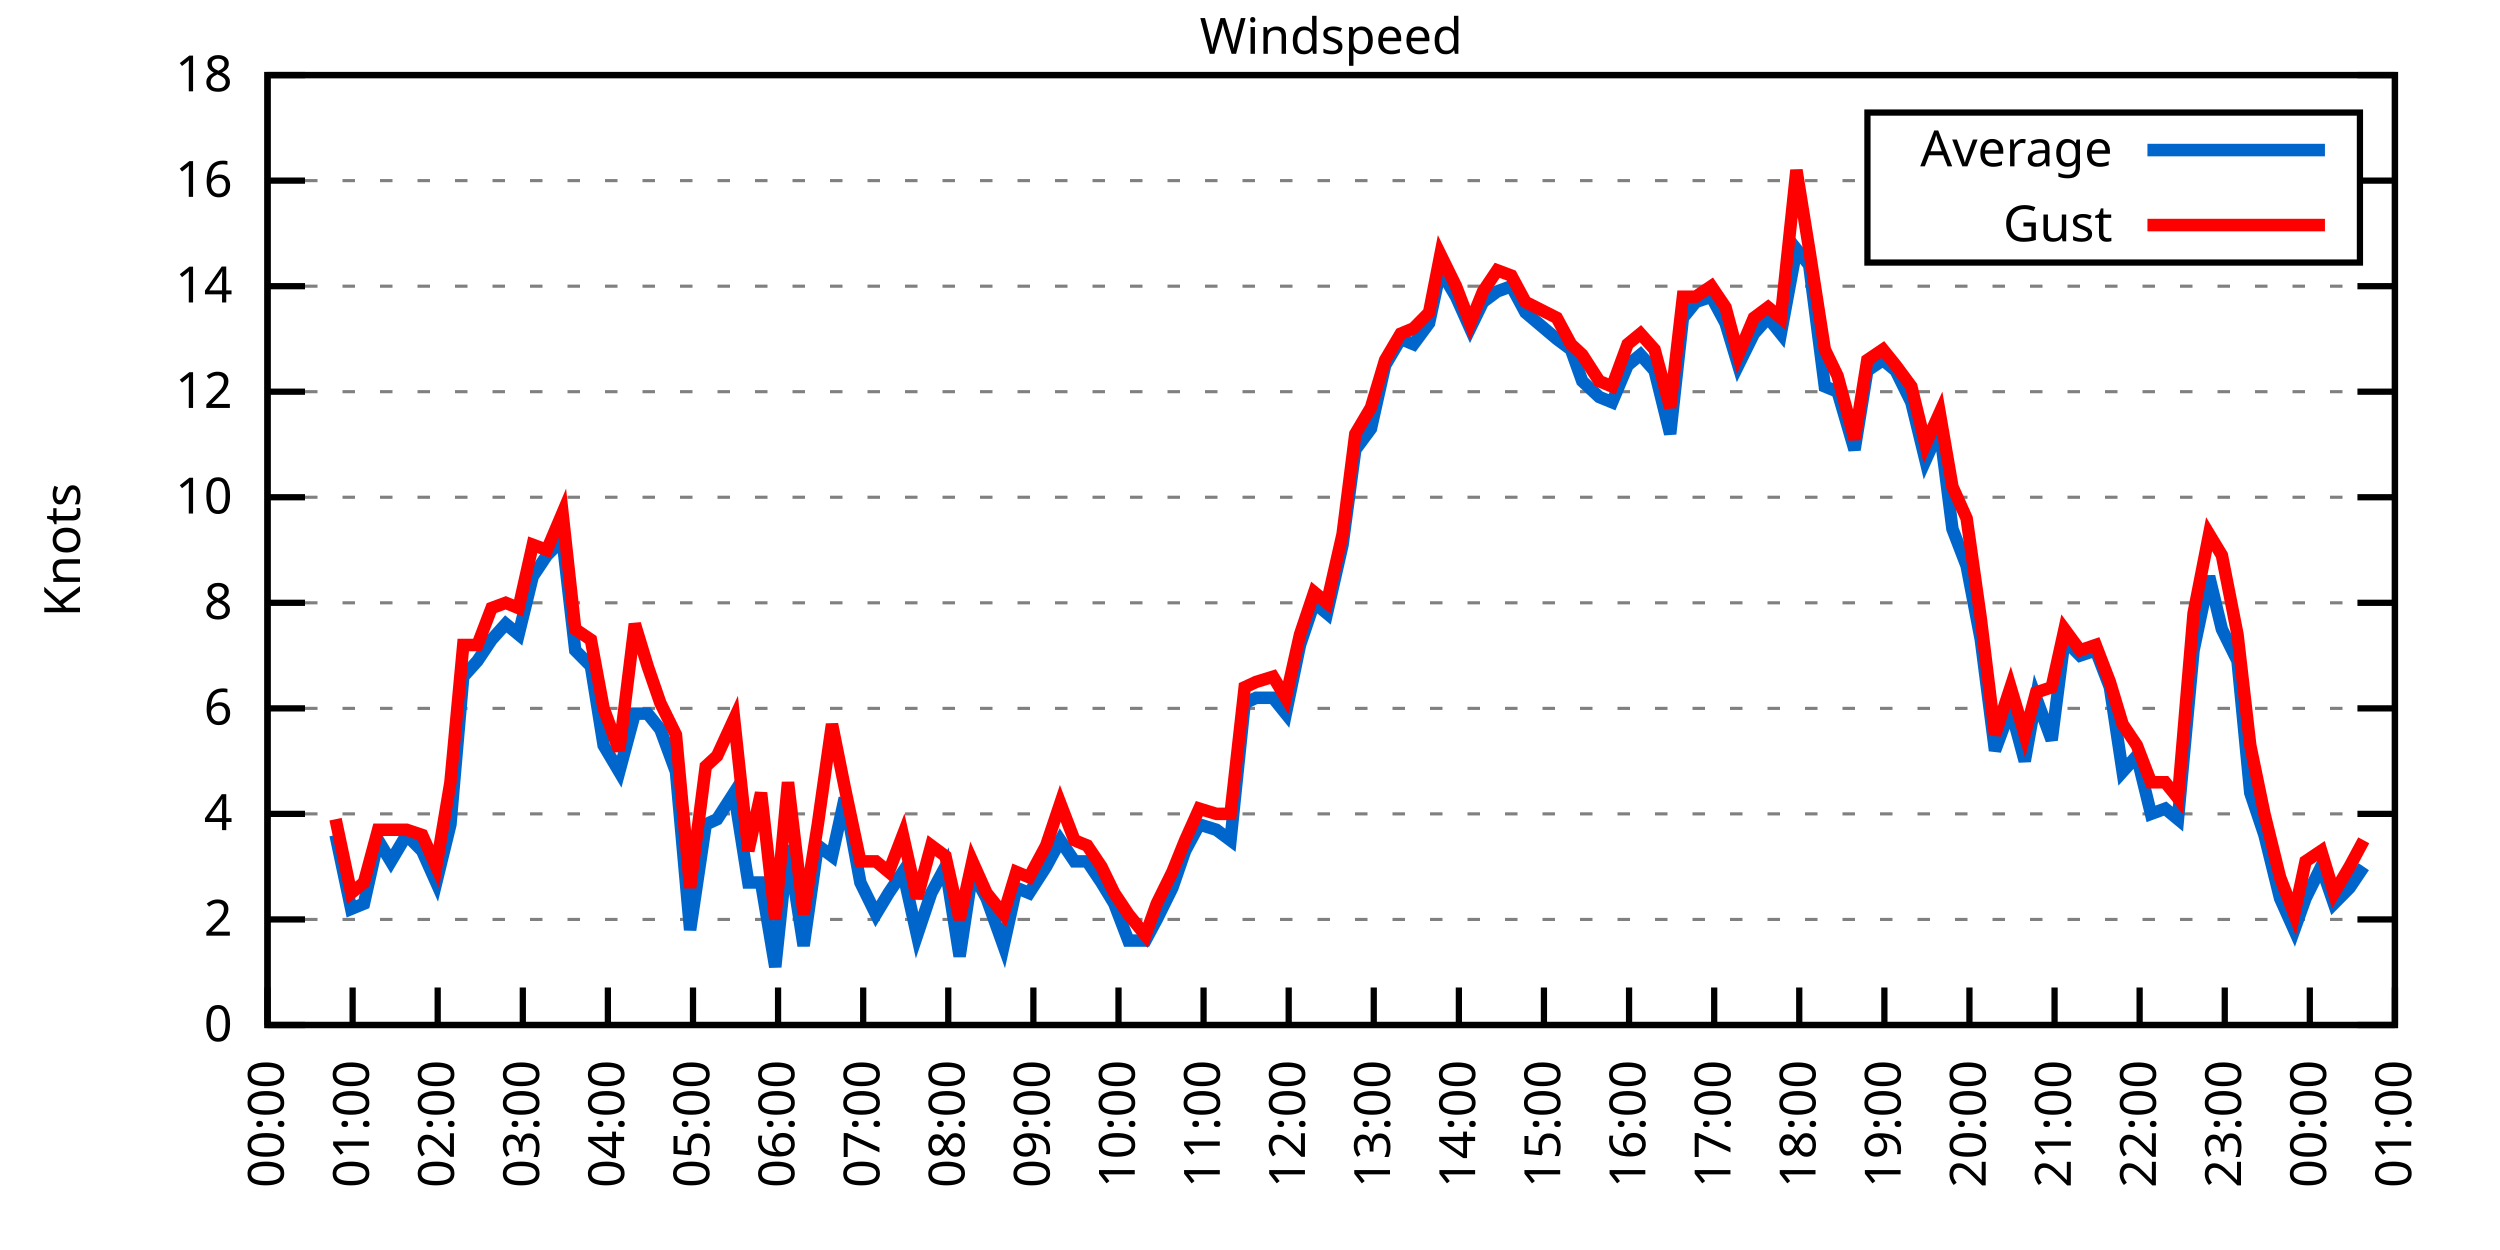
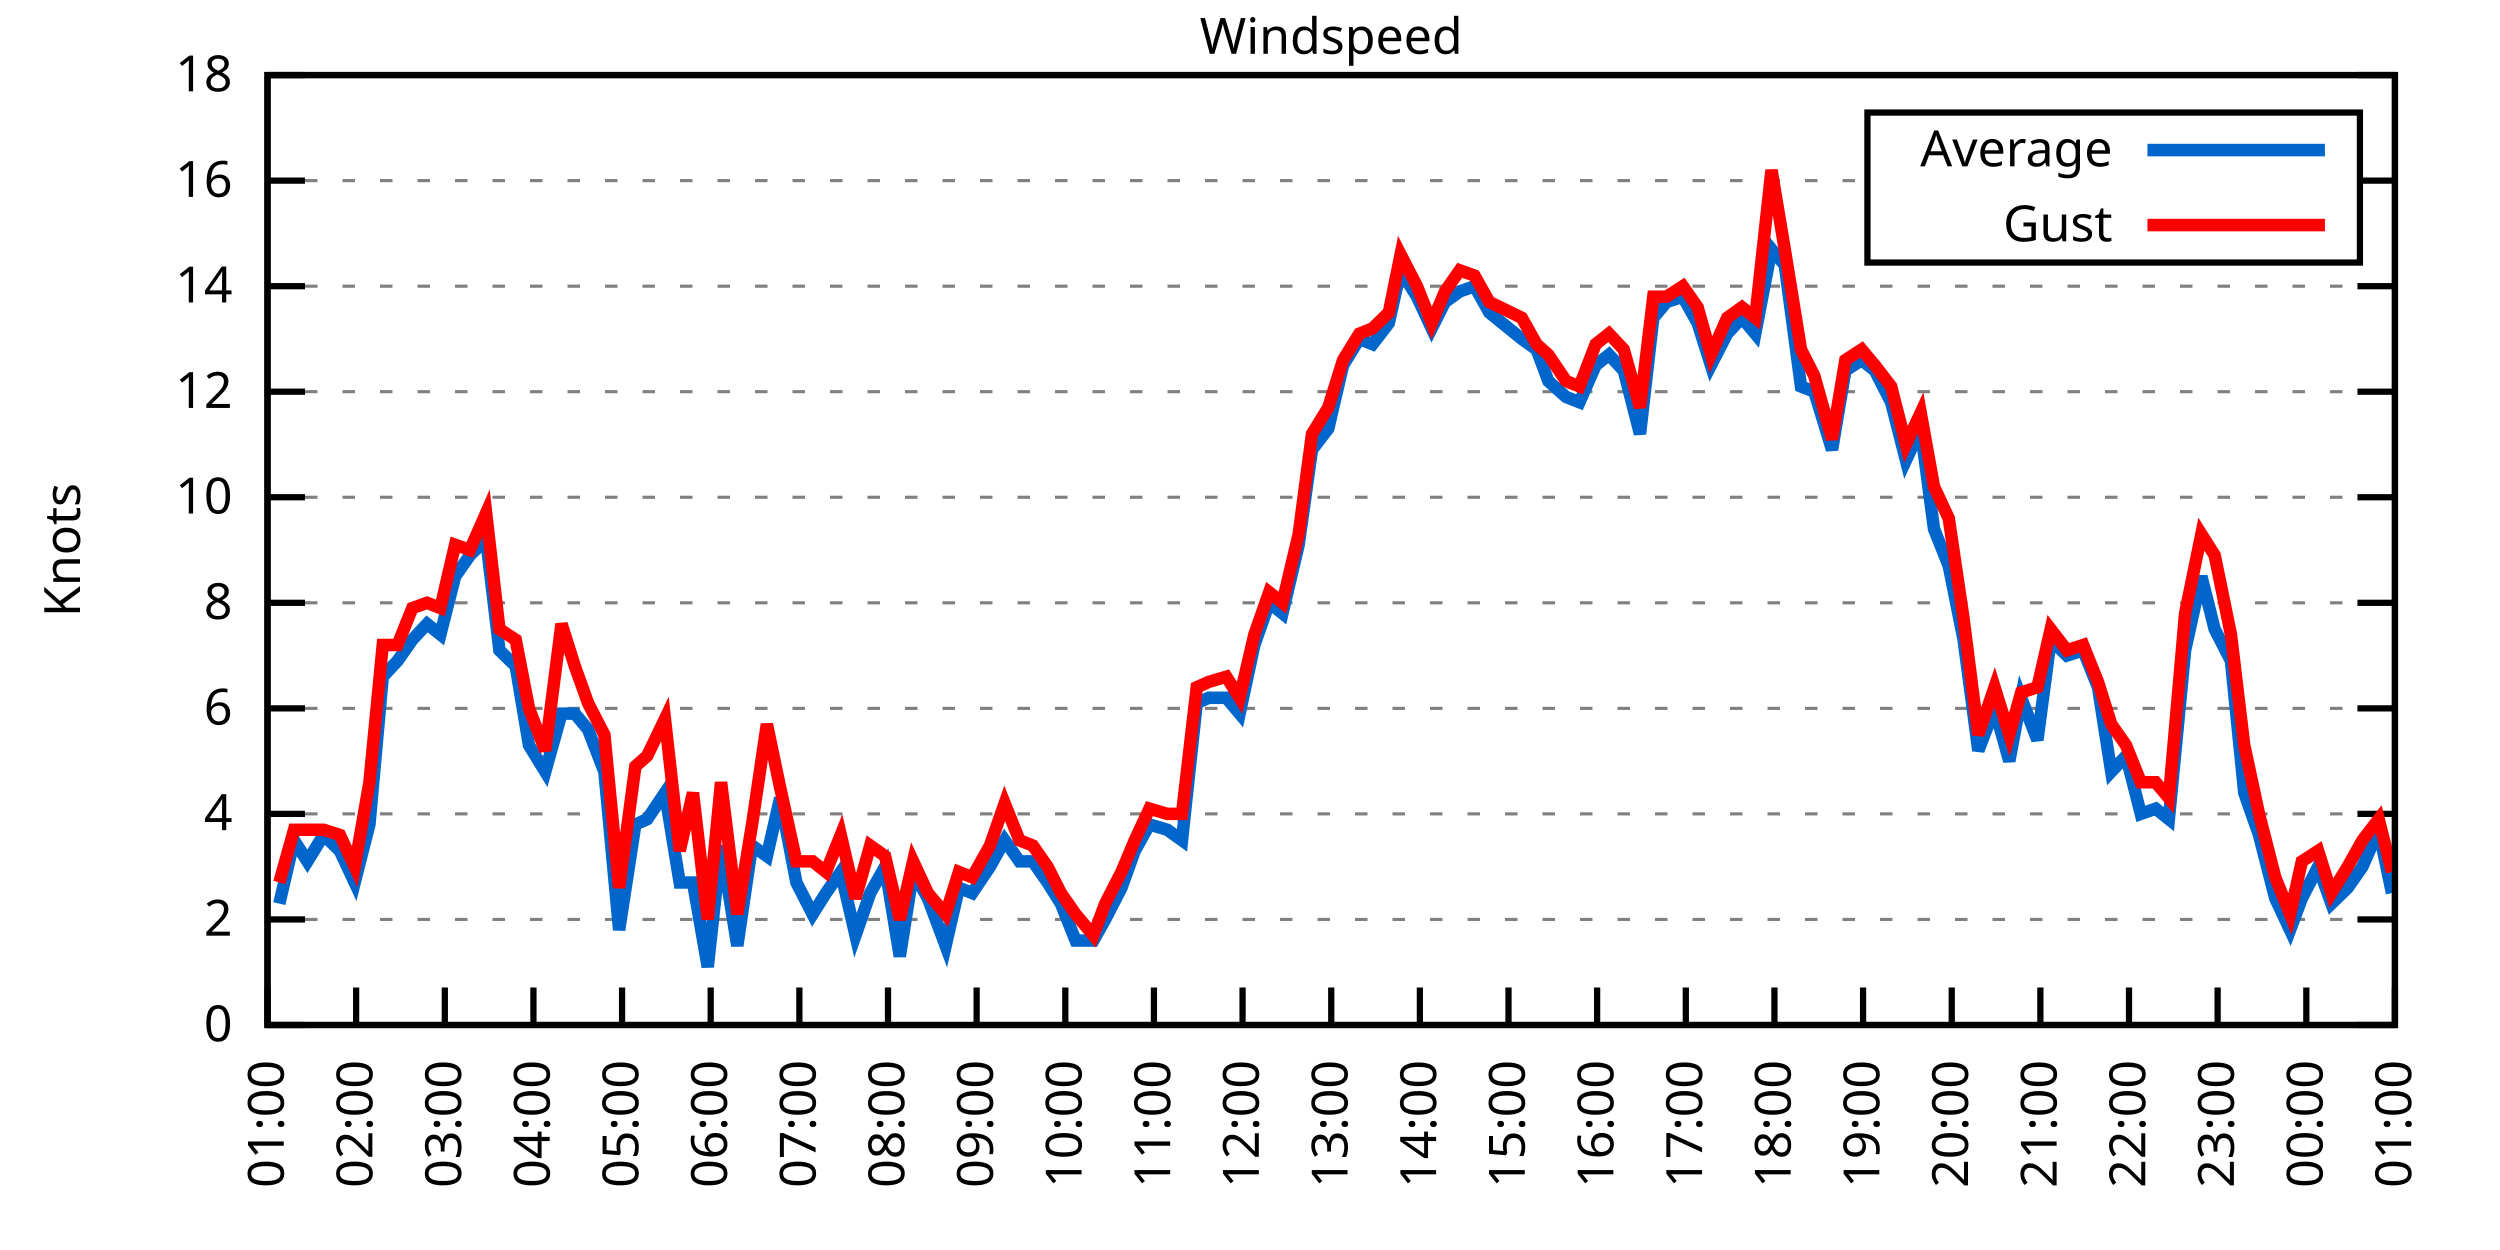
<svg xmlns="http://www.w3.org/2000/svg" xmlns:xlink="http://www.w3.org/1999/xlink" width="400" height="200" viewBox="0 0 400 200">
  <g id="gnuplot_canvas">
    <rect x="0" y="0" width="400" height="200" fill="none" />
    <defs>
      <circle id="gpDot" r="0.5" stroke-width="0.5" stroke="currentColor" />
      <path id="gpPt0" stroke-width="0.333" stroke="currentColor" d="M-1,0 h2 M0,-1 v2" />
      <path id="gpPt1" stroke-width="0.333" stroke="currentColor" d="M-1,-1 L1,1 M1,-1 L-1,1" />
      <path id="gpPt2" stroke-width="0.333" stroke="currentColor" d="M-1,0 L1,0 M0,-1 L0,1 M-1,-1 L1,1 M-1,1 L1,-1" />
      <rect id="gpPt3" stroke-width="0.333" stroke="currentColor" x="-1" y="-1" width="2" height="2" />
      <rect id="gpPt4" stroke-width="0.333" stroke="currentColor" fill="currentColor" x="-1" y="-1" width="2" height="2" />
      <circle id="gpPt5" stroke-width="0.333" stroke="currentColor" cx="0" cy="0" r="1" />
      <use xlink:href="#gpPt5" id="gpPt6" fill="currentColor" stroke="none" />
      <path id="gpPt7" stroke-width="0.333" stroke="currentColor" d="M0,-1.33 L-1.33,0.67 L1.33,0.67 z" />
      <use xlink:href="#gpPt7" id="gpPt8" fill="currentColor" stroke="none" />
      <use xlink:href="#gpPt7" id="gpPt9" stroke="currentColor" transform="rotate(180)" />
      <use xlink:href="#gpPt9" id="gpPt10" fill="currentColor" stroke="none" />
      <use xlink:href="#gpPt3" id="gpPt11" stroke="currentColor" transform="rotate(45)" />
      <use xlink:href="#gpPt11" id="gpPt12" fill="currentColor" stroke="none" />
      <path id="gpPt13" stroke-width="0.333" stroke="currentColor" d="M0,1.330 L1.265,0.411 L0.782,-1.067 L-0.782,-1.076 L-1.265,0.411 z" />
      <use xlink:href="#gpPt13" id="gpPt14" fill="currentColor" stroke="none" />
      <filter id="textbox" filterUnits="objectBoundingBox" x="0" y="0" height="1" width="1">
        <feFlood flood-color="white" flood-opacity="1" result="bgnd" />
        <feComposite in="SourceGraphic" in2="bgnd" operator="atop" />
      </filter>
      <filter id="greybox" filterUnits="objectBoundingBox" x="0" y="0" height="1" width="1">
        <feFlood flood-color="lightgrey" flood-opacity="1" result="grey" />
        <feComposite in="SourceGraphic" in2="grey" operator="atop" />
      </filter>
    </defs>
    <g fill="none" color="white" stroke="currentColor" stroke-width="1.00" stroke-linecap="butt" stroke-linejoin="miter">
</g>
    <g fill="none" color="black" stroke="currentColor" stroke-width="1.00" stroke-linecap="butt" stroke-linejoin="miter">
      <g stroke="none" shape-rendering="crispEdges">
        <polygon fill="rgb(255, 255, 255)" points="42.80,164.00 383.18,164.00 383.18,12.02 42.80,12.02 " />
      </g>
    </g>
    <g fill="none" color="black" stroke="currentColor" stroke-width="1.00" stroke-linecap="butt" stroke-linejoin="miter">
</g>
    <g fill="none" color="black" stroke="black" stroke-width="0.50" stroke-linecap="butt" stroke-linejoin="miter">
</g>
    <g fill="none" color="gray" stroke="currentColor" stroke-width="0.50" stroke-linecap="butt" stroke-linejoin="miter">
      <path stroke="gray" stroke-dasharray="2,4" class="gridline" d="M42.80,164.00 L383.19,164.00  " />
    </g>
    <g fill="none" color="gray" stroke="gray" stroke-width="1.00" stroke-linecap="butt" stroke-linejoin="miter">
</g>
    <g fill="none" color="black" stroke="currentColor" stroke-width="1.00" stroke-linecap="butt" stroke-linejoin="miter">
      <path stroke="black" d="M42.80,164.00 L48.80,164.00 M383.19,164.00 L377.19,164.00  " />
      <g transform="translate(37.20,166.60)" stroke="none" fill="black" font-family="Sans" font-size="8.00" text-anchor="end">
        <text>
          <tspan font-family="Sans"> 0</tspan>
        </text>
      </g>
    </g>
    <g fill="none" color="black" stroke="currentColor" stroke-width="1.00" stroke-linecap="butt" stroke-linejoin="miter">
</g>
    <g fill="none" color="black" stroke="black" stroke-width="0.50" stroke-linecap="butt" stroke-linejoin="miter">
</g>
    <g fill="none" color="gray" stroke="currentColor" stroke-width="0.50" stroke-linecap="butt" stroke-linejoin="miter">
      <path stroke="gray" stroke-dasharray="2,4" class="gridline" d="M42.80,147.11 L383.19,147.11  " />
    </g>
    <g fill="none" color="gray" stroke="gray" stroke-width="1.00" stroke-linecap="butt" stroke-linejoin="miter">
</g>
    <g fill="none" color="black" stroke="currentColor" stroke-width="1.00" stroke-linecap="butt" stroke-linejoin="miter">
      <path stroke="black" d="M42.80,147.11 L48.80,147.11 M383.19,147.11 L377.19,147.11  " />
      <g transform="translate(37.20,149.71)" stroke="none" fill="black" font-family="Sans" font-size="8.00" text-anchor="end">
        <text>
          <tspan font-family="Sans"> 2</tspan>
        </text>
      </g>
    </g>
    <g fill="none" color="black" stroke="currentColor" stroke-width="1.00" stroke-linecap="butt" stroke-linejoin="miter">
</g>
    <g fill="none" color="black" stroke="black" stroke-width="0.50" stroke-linecap="butt" stroke-linejoin="miter">
</g>
    <g fill="none" color="gray" stroke="currentColor" stroke-width="0.50" stroke-linecap="butt" stroke-linejoin="miter">
      <path stroke="gray" stroke-dasharray="2,4" class="gridline" d="M42.80,130.22 L383.19,130.22  " />
    </g>
    <g fill="none" color="gray" stroke="gray" stroke-width="1.00" stroke-linecap="butt" stroke-linejoin="miter">
</g>
    <g fill="none" color="black" stroke="currentColor" stroke-width="1.00" stroke-linecap="butt" stroke-linejoin="miter">
      <path stroke="black" d="M42.80,130.22 L48.80,130.22 M383.19,130.22 L377.19,130.22  " />
      <g transform="translate(37.20,132.82)" stroke="none" fill="black" font-family="Sans" font-size="8.00" text-anchor="end">
        <text>
          <tspan font-family="Sans"> 4</tspan>
        </text>
      </g>
    </g>
    <g fill="none" color="black" stroke="currentColor" stroke-width="1.00" stroke-linecap="butt" stroke-linejoin="miter">
</g>
    <g fill="none" color="black" stroke="black" stroke-width="0.50" stroke-linecap="butt" stroke-linejoin="miter">
</g>
    <g fill="none" color="gray" stroke="currentColor" stroke-width="0.50" stroke-linecap="butt" stroke-linejoin="miter">
      <path stroke="gray" stroke-dasharray="2,4" class="gridline" d="M42.80,113.34 L383.19,113.34  " />
    </g>
    <g fill="none" color="gray" stroke="gray" stroke-width="1.00" stroke-linecap="butt" stroke-linejoin="miter">
</g>
    <g fill="none" color="black" stroke="currentColor" stroke-width="1.00" stroke-linecap="butt" stroke-linejoin="miter">
      <path stroke="black" d="M42.80,113.34 L48.80,113.34 M383.19,113.34 L377.19,113.34  " />
      <g transform="translate(37.20,115.94)" stroke="none" fill="black" font-family="Sans" font-size="8.00" text-anchor="end">
        <text>
          <tspan font-family="Sans"> 6</tspan>
        </text>
      </g>
    </g>
    <g fill="none" color="black" stroke="currentColor" stroke-width="1.00" stroke-linecap="butt" stroke-linejoin="miter">
</g>
    <g fill="none" color="black" stroke="black" stroke-width="0.50" stroke-linecap="butt" stroke-linejoin="miter">
</g>
    <g fill="none" color="gray" stroke="currentColor" stroke-width="0.50" stroke-linecap="butt" stroke-linejoin="miter">
      <path stroke="gray" stroke-dasharray="2,4" class="gridline" d="M42.80,96.45 L383.19,96.45  " />
    </g>
    <g fill="none" color="gray" stroke="gray" stroke-width="1.00" stroke-linecap="butt" stroke-linejoin="miter">
</g>
    <g fill="none" color="black" stroke="currentColor" stroke-width="1.00" stroke-linecap="butt" stroke-linejoin="miter">
      <path stroke="black" d="M42.80,96.45 L48.80,96.45 M383.19,96.45 L377.19,96.45  " />
      <g transform="translate(37.20,99.05)" stroke="none" fill="black" font-family="Sans" font-size="8.00" text-anchor="end">
        <text>
          <tspan font-family="Sans"> 8</tspan>
        </text>
      </g>
    </g>
    <g fill="none" color="black" stroke="currentColor" stroke-width="1.00" stroke-linecap="butt" stroke-linejoin="miter">
</g>
    <g fill="none" color="black" stroke="black" stroke-width="0.50" stroke-linecap="butt" stroke-linejoin="miter">
</g>
    <g fill="none" color="gray" stroke="currentColor" stroke-width="0.50" stroke-linecap="butt" stroke-linejoin="miter">
      <path stroke="gray" stroke-dasharray="2,4" class="gridline" d="M42.80,79.56 L383.19,79.56  " />
    </g>
    <g fill="none" color="gray" stroke="gray" stroke-width="1.00" stroke-linecap="butt" stroke-linejoin="miter">
</g>
    <g fill="none" color="black" stroke="currentColor" stroke-width="1.00" stroke-linecap="butt" stroke-linejoin="miter">
      <path stroke="black" d="M42.80,79.56 L48.80,79.56 M383.19,79.56 L377.19,79.56  " />
      <g transform="translate(37.20,82.16)" stroke="none" fill="black" font-family="Sans" font-size="8.00" text-anchor="end">
        <text>
          <tspan font-family="Sans"> 10</tspan>
        </text>
      </g>
    </g>
    <g fill="none" color="black" stroke="currentColor" stroke-width="1.00" stroke-linecap="butt" stroke-linejoin="miter">
</g>
    <g fill="none" color="black" stroke="black" stroke-width="0.50" stroke-linecap="butt" stroke-linejoin="miter">
</g>
    <g fill="none" color="gray" stroke="currentColor" stroke-width="0.50" stroke-linecap="butt" stroke-linejoin="miter">
      <path stroke="gray" stroke-dasharray="2,4" class="gridline" d="M42.80,62.67 L383.19,62.67  " />
    </g>
    <g fill="none" color="gray" stroke="gray" stroke-width="1.00" stroke-linecap="butt" stroke-linejoin="miter">
</g>
    <g fill="none" color="black" stroke="currentColor" stroke-width="1.00" stroke-linecap="butt" stroke-linejoin="miter">
      <path stroke="black" d="M42.80,62.67 L48.80,62.67 M383.19,62.67 L377.19,62.67  " />
      <g transform="translate(37.20,65.27)" stroke="none" fill="black" font-family="Sans" font-size="8.00" text-anchor="end">
        <text>
          <tspan font-family="Sans"> 12</tspan>
        </text>
      </g>
    </g>
    <g fill="none" color="black" stroke="currentColor" stroke-width="1.00" stroke-linecap="butt" stroke-linejoin="miter">
</g>
    <g fill="none" color="black" stroke="black" stroke-width="0.50" stroke-linecap="butt" stroke-linejoin="miter">
</g>
    <g fill="none" color="gray" stroke="currentColor" stroke-width="0.50" stroke-linecap="butt" stroke-linejoin="miter">
      <path stroke="gray" stroke-dasharray="2,4" class="gridline" d="M42.80,45.79 L383.19,45.79  " />
    </g>
    <g fill="none" color="gray" stroke="gray" stroke-width="1.00" stroke-linecap="butt" stroke-linejoin="miter">
</g>
    <g fill="none" color="black" stroke="currentColor" stroke-width="1.00" stroke-linecap="butt" stroke-linejoin="miter">
      <path stroke="black" d="M42.80,45.79 L48.80,45.79 M383.19,45.79 L377.19,45.79  " />
      <g transform="translate(37.20,48.39)" stroke="none" fill="black" font-family="Sans" font-size="8.00" text-anchor="end">
        <text>
          <tspan font-family="Sans"> 14</tspan>
        </text>
      </g>
    </g>
    <g fill="none" color="black" stroke="currentColor" stroke-width="1.00" stroke-linecap="butt" stroke-linejoin="miter">
</g>
    <g fill="none" color="black" stroke="black" stroke-width="0.50" stroke-linecap="butt" stroke-linejoin="miter">
</g>
    <g fill="none" color="gray" stroke="currentColor" stroke-width="0.50" stroke-linecap="butt" stroke-linejoin="miter">
      <path stroke="gray" stroke-dasharray="2,4" class="gridline" d="M42.80,28.90 L298.79,28.90 M377.59,28.90 L383.19,28.90  " />
    </g>
    <g fill="none" color="gray" stroke="gray" stroke-width="1.00" stroke-linecap="butt" stroke-linejoin="miter">
</g>
    <g fill="none" color="black" stroke="currentColor" stroke-width="1.00" stroke-linecap="butt" stroke-linejoin="miter">
      <path stroke="black" d="M42.80,28.90 L48.80,28.90 M383.19,28.90 L377.19,28.90  " />
      <g transform="translate(37.20,31.50)" stroke="none" fill="black" font-family="Sans" font-size="8.00" text-anchor="end">
        <text>
          <tspan font-family="Sans"> 16</tspan>
        </text>
      </g>
    </g>
    <g fill="none" color="black" stroke="currentColor" stroke-width="1.00" stroke-linecap="butt" stroke-linejoin="miter">
</g>
    <g fill="none" color="black" stroke="black" stroke-width="0.50" stroke-linecap="butt" stroke-linejoin="miter">
</g>
    <g fill="none" color="gray" stroke="currentColor" stroke-width="0.50" stroke-linecap="butt" stroke-linejoin="miter">
      <path stroke="gray" stroke-dasharray="2,4" class="gridline" d="M42.80,12.01 L383.19,12.01  " />
    </g>
    <g fill="none" color="gray" stroke="gray" stroke-width="1.00" stroke-linecap="butt" stroke-linejoin="miter">
</g>
    <g fill="none" color="black" stroke="currentColor" stroke-width="1.00" stroke-linecap="butt" stroke-linejoin="miter">
      <path stroke="black" d="M42.80,12.01 L48.80,12.01 M383.19,12.01 L377.19,12.01  " />
      <g transform="translate(37.20,14.61)" stroke="none" fill="black" font-family="Sans" font-size="8.00" text-anchor="end">
        <text>
          <tspan font-family="Sans"> 18</tspan>
        </text>
      </g>
    </g>
    <g fill="none" color="black" stroke="currentColor" stroke-width="1.00" stroke-linecap="butt" stroke-linejoin="miter">
      <path stroke="black" d="M42.80,164.00 L42.80,158.00  " />
      <g transform="translate(45.40,169.60) rotate(270.00)" stroke="none" fill="black" font-family="Sans" font-size="8.00" text-anchor="end">
        <text>
-           <tspan font-family="Sans">00:00</tspan>
-         </text>
-       </g>
-     </g>
-     <g fill="none" color="black" stroke="currentColor" stroke-width="1.00" stroke-linecap="butt" stroke-linejoin="miter">
-       <path stroke="black" d="M56.42,164.00 L56.42,158.00  " />
-       <g transform="translate(59.02,169.60) rotate(270.00)" stroke="none" fill="black" font-family="Sans" font-size="8.00" text-anchor="end">
-         <text>
          <tspan font-family="Sans">01:00</tspan>
        </text>
      </g>
    </g>
    <g fill="none" color="black" stroke="currentColor" stroke-width="1.00" stroke-linecap="butt" stroke-linejoin="miter">
-       <path stroke="black" d="M70.03,164.00 L70.03,158.00  " />
-       <g transform="translate(72.63,169.60) rotate(270.00)" stroke="none" fill="black" font-family="Sans" font-size="8.00" text-anchor="end">
+       <path stroke="black" d="M56.98,164.00 L56.98,158.00  " />
+       <g transform="translate(59.58,169.60) rotate(270.00)" stroke="none" fill="black" font-family="Sans" font-size="8.00" text-anchor="end">
        <text>
          <tspan font-family="Sans">02:00</tspan>
        </text>
      </g>
    </g>
    <g fill="none" color="black" stroke="currentColor" stroke-width="1.00" stroke-linecap="butt" stroke-linejoin="miter">
-       <path stroke="black" d="M83.65,164.00 L83.65,158.00  " />
-       <g transform="translate(86.25,169.60) rotate(270.00)" stroke="none" fill="black" font-family="Sans" font-size="8.00" text-anchor="end">
+       <path stroke="black" d="M71.17,164.00 L71.17,158.00  " />
+       <g transform="translate(73.77,169.60) rotate(270.00)" stroke="none" fill="black" font-family="Sans" font-size="8.00" text-anchor="end">
        <text>
          <tspan font-family="Sans">03:00</tspan>
        </text>
      </g>
    </g>
    <g fill="none" color="black" stroke="currentColor" stroke-width="1.00" stroke-linecap="butt" stroke-linejoin="miter">
-       <path stroke="black" d="M97.26,164.00 L97.26,158.00  " />
-       <g transform="translate(99.86,169.60) rotate(270.00)" stroke="none" fill="black" font-family="Sans" font-size="8.00" text-anchor="end">
+       <path stroke="black" d="M85.35,164.00 L85.35,158.00  " />
+       <g transform="translate(87.95,169.60) rotate(270.00)" stroke="none" fill="black" font-family="Sans" font-size="8.00" text-anchor="end">
        <text>
          <tspan font-family="Sans">04:00</tspan>
        </text>
      </g>
    </g>
    <g fill="none" color="black" stroke="currentColor" stroke-width="1.00" stroke-linecap="butt" stroke-linejoin="miter">
-       <path stroke="black" d="M110.88,164.00 L110.88,158.00  " />
-       <g transform="translate(113.48,169.60) rotate(270.00)" stroke="none" fill="black" font-family="Sans" font-size="8.00" text-anchor="end">
+       <path stroke="black" d="M99.53,164.00 L99.53,158.00  " />
+       <g transform="translate(102.13,169.60) rotate(270.00)" stroke="none" fill="black" font-family="Sans" font-size="8.00" text-anchor="end">
        <text>
          <tspan font-family="Sans">05:00</tspan>
        </text>
      </g>
    </g>
    <g fill="none" color="black" stroke="currentColor" stroke-width="1.00" stroke-linecap="butt" stroke-linejoin="miter">
-       <path stroke="black" d="M124.49,164.00 L124.49,158.00  " />
-       <g transform="translate(127.09,169.60) rotate(270.00)" stroke="none" fill="black" font-family="Sans" font-size="8.00" text-anchor="end">
+       <path stroke="black" d="M113.71,164.00 L113.71,158.00  " />
+       <g transform="translate(116.31,169.60) rotate(270.00)" stroke="none" fill="black" font-family="Sans" font-size="8.00" text-anchor="end">
        <text>
          <tspan font-family="Sans">06:00</tspan>
        </text>
      </g>
    </g>
    <g fill="none" color="black" stroke="currentColor" stroke-width="1.00" stroke-linecap="butt" stroke-linejoin="miter">
-       <path stroke="black" d="M138.11,164.00 L138.11,158.00  " />
-       <g transform="translate(140.71,169.60) rotate(270.00)" stroke="none" fill="black" font-family="Sans" font-size="8.00" text-anchor="end">
+       <path stroke="black" d="M127.90,164.00 L127.90,158.00  " />
+       <g transform="translate(130.50,169.60) rotate(270.00)" stroke="none" fill="black" font-family="Sans" font-size="8.00" text-anchor="end">
        <text>
          <tspan font-family="Sans">07:00</tspan>
        </text>
      </g>
    </g>
    <g fill="none" color="black" stroke="currentColor" stroke-width="1.00" stroke-linecap="butt" stroke-linejoin="miter">
-       <path stroke="black" d="M151.72,164.00 L151.72,158.00  " />
-       <g transform="translate(154.32,169.60) rotate(270.00)" stroke="none" fill="black" font-family="Sans" font-size="8.00" text-anchor="end">
+       <path stroke="black" d="M142.08,164.00 L142.08,158.00  " />
+       <g transform="translate(144.68,169.60) rotate(270.00)" stroke="none" fill="black" font-family="Sans" font-size="8.00" text-anchor="end">
        <text>
          <tspan font-family="Sans">08:00</tspan>
        </text>
      </g>
    </g>
    <g fill="none" color="black" stroke="currentColor" stroke-width="1.00" stroke-linecap="butt" stroke-linejoin="miter">
-       <path stroke="black" d="M165.34,164.00 L165.34,158.00  " />
-       <g transform="translate(167.94,169.60) rotate(270.00)" stroke="none" fill="black" font-family="Sans" font-size="8.00" text-anchor="end">
+       <path stroke="black" d="M156.26,164.00 L156.26,158.00  " />
+       <g transform="translate(158.86,169.60) rotate(270.00)" stroke="none" fill="black" font-family="Sans" font-size="8.00" text-anchor="end">
        <text>
          <tspan font-family="Sans">09:00</tspan>
        </text>
      </g>
    </g>
    <g fill="none" color="black" stroke="currentColor" stroke-width="1.00" stroke-linecap="butt" stroke-linejoin="miter">
-       <path stroke="black" d="M178.96,164.00 L178.96,158.00  " />
-       <g transform="translate(181.56,169.60) rotate(270.00)" stroke="none" fill="black" font-family="Sans" font-size="8.00" text-anchor="end">
+       <path stroke="black" d="M170.45,164.00 L170.45,158.00  " />
+       <g transform="translate(173.05,169.60) rotate(270.00)" stroke="none" fill="black" font-family="Sans" font-size="8.00" text-anchor="end">
        <text>
          <tspan font-family="Sans">10:00</tspan>
        </text>
      </g>
    </g>
    <g fill="none" color="black" stroke="currentColor" stroke-width="1.00" stroke-linecap="butt" stroke-linejoin="miter">
-       <path stroke="black" d="M192.57,164.00 L192.57,158.00  " />
-       <g transform="translate(195.17,169.60) rotate(270.00)" stroke="none" fill="black" font-family="Sans" font-size="8.00" text-anchor="end">
+       <path stroke="black" d="M184.63,164.00 L184.63,158.00  " />
+       <g transform="translate(187.23,169.60) rotate(270.00)" stroke="none" fill="black" font-family="Sans" font-size="8.00" text-anchor="end">
        <text>
          <tspan font-family="Sans">11:00</tspan>
        </text>
      </g>
    </g>
    <g fill="none" color="black" stroke="currentColor" stroke-width="1.00" stroke-linecap="butt" stroke-linejoin="miter">
-       <path stroke="black" d="M206.19,164.00 L206.19,158.00  " />
-       <g transform="translate(208.79,169.60) rotate(270.00)" stroke="none" fill="black" font-family="Sans" font-size="8.00" text-anchor="end">
+       <path stroke="black" d="M198.81,164.00 L198.81,158.00  " />
+       <g transform="translate(201.41,169.60) rotate(270.00)" stroke="none" fill="black" font-family="Sans" font-size="8.00" text-anchor="end">
        <text>
          <tspan font-family="Sans">12:00</tspan>
        </text>
      </g>
    </g>
    <g fill="none" color="black" stroke="currentColor" stroke-width="1.00" stroke-linecap="butt" stroke-linejoin="miter">
-       <path stroke="black" d="M219.80,164.00 L219.80,158.00  " />
-       <g transform="translate(222.40,169.60) rotate(270.00)" stroke="none" fill="black" font-family="Sans" font-size="8.00" text-anchor="end">
+       <path stroke="black" d="M213.00,164.00 L213.00,158.00  " />
+       <g transform="translate(215.60,169.60) rotate(270.00)" stroke="none" fill="black" font-family="Sans" font-size="8.00" text-anchor="end">
        <text>
          <tspan font-family="Sans">13:00</tspan>
        </text>
      </g>
    </g>
    <g fill="none" color="black" stroke="currentColor" stroke-width="1.00" stroke-linecap="butt" stroke-linejoin="miter">
-       <path stroke="black" d="M233.42,164.00 L233.42,158.00  " />
-       <g transform="translate(236.02,169.60) rotate(270.00)" stroke="none" fill="black" font-family="Sans" font-size="8.00" text-anchor="end">
+       <path stroke="black" d="M227.18,164.00 L227.18,158.00  " />
+       <g transform="translate(229.78,169.60) rotate(270.00)" stroke="none" fill="black" font-family="Sans" font-size="8.00" text-anchor="end">
        <text>
          <tspan font-family="Sans">14:00</tspan>
        </text>
      </g>
    </g>
    <g fill="none" color="black" stroke="currentColor" stroke-width="1.00" stroke-linecap="butt" stroke-linejoin="miter">
-       <path stroke="black" d="M247.03,164.00 L247.03,158.00  " />
-       <g transform="translate(249.63,169.60) rotate(270.00)" stroke="none" fill="black" font-family="Sans" font-size="8.00" text-anchor="end">
+       <path stroke="black" d="M241.36,164.00 L241.36,158.00  " />
+       <g transform="translate(243.96,169.60) rotate(270.00)" stroke="none" fill="black" font-family="Sans" font-size="8.00" text-anchor="end">
        <text>
          <tspan font-family="Sans">15:00</tspan>
        </text>
      </g>
    </g>
    <g fill="none" color="black" stroke="currentColor" stroke-width="1.00" stroke-linecap="butt" stroke-linejoin="miter">
-       <path stroke="black" d="M260.65,164.00 L260.65,158.00  " />
-       <g transform="translate(263.25,169.60) rotate(270.00)" stroke="none" fill="black" font-family="Sans" font-size="8.00" text-anchor="end">
+       <path stroke="black" d="M255.54,164.00 L255.54,158.00  " />
+       <g transform="translate(258.14,169.60) rotate(270.00)" stroke="none" fill="black" font-family="Sans" font-size="8.00" text-anchor="end">
        <text>
          <tspan font-family="Sans">16:00</tspan>
        </text>
      </g>
    </g>
    <g fill="none" color="black" stroke="currentColor" stroke-width="1.00" stroke-linecap="butt" stroke-linejoin="miter">
-       <path stroke="black" d="M274.27,164.00 L274.27,158.00  " />
-       <g transform="translate(276.87,169.60) rotate(270.00)" stroke="none" fill="black" font-family="Sans" font-size="8.00" text-anchor="end">
+       <path stroke="black" d="M269.73,164.00 L269.73,158.00  " />
+       <g transform="translate(272.33,169.60) rotate(270.00)" stroke="none" fill="black" font-family="Sans" font-size="8.00" text-anchor="end">
        <text>
          <tspan font-family="Sans">17:00</tspan>
        </text>
      </g>
    </g>
    <g fill="none" color="black" stroke="currentColor" stroke-width="1.00" stroke-linecap="butt" stroke-linejoin="miter">
-       <path stroke="black" d="M287.88,164.00 L287.88,158.00  " />
-       <g transform="translate(290.48,169.60) rotate(270.00)" stroke="none" fill="black" font-family="Sans" font-size="8.00" text-anchor="end">
+       <path stroke="black" d="M283.91,164.00 L283.91,158.00  " />
+       <g transform="translate(286.51,169.60) rotate(270.00)" stroke="none" fill="black" font-family="Sans" font-size="8.00" text-anchor="end">
        <text>
          <tspan font-family="Sans">18:00</tspan>
        </text>
      </g>
    </g>
    <g fill="none" color="black" stroke="currentColor" stroke-width="1.00" stroke-linecap="butt" stroke-linejoin="miter">
-       <path stroke="black" d="M301.50,164.00 L301.50,158.00  " />
-       <g transform="translate(304.10,169.60) rotate(270.00)" stroke="none" fill="black" font-family="Sans" font-size="8.00" text-anchor="end">
+       <path stroke="black" d="M298.09,164.00 L298.09,158.00  " />
+       <g transform="translate(300.69,169.60) rotate(270.00)" stroke="none" fill="black" font-family="Sans" font-size="8.00" text-anchor="end">
        <text>
          <tspan font-family="Sans">19:00</tspan>
        </text>
      </g>
    </g>
    <g fill="none" color="black" stroke="currentColor" stroke-width="1.00" stroke-linecap="butt" stroke-linejoin="miter">
-       <path stroke="black" d="M315.11,164.00 L315.11,158.00  " />
-       <g transform="translate(317.71,169.60) rotate(270.00)" stroke="none" fill="black" font-family="Sans" font-size="8.00" text-anchor="end">
+       <path stroke="black" d="M312.28,164.00 L312.28,158.00  " />
+       <g transform="translate(314.88,169.60) rotate(270.00)" stroke="none" fill="black" font-family="Sans" font-size="8.00" text-anchor="end">
        <text>
          <tspan font-family="Sans">20:00</tspan>
        </text>
      </g>
    </g>
    <g fill="none" color="black" stroke="currentColor" stroke-width="1.00" stroke-linecap="butt" stroke-linejoin="miter">
-       <path stroke="black" d="M328.73,164.00 L328.73,158.00  " />
-       <g transform="translate(331.33,169.60) rotate(270.00)" stroke="none" fill="black" font-family="Sans" font-size="8.00" text-anchor="end">
+       <path stroke="black" d="M326.46,164.00 L326.46,158.00  " />
+       <g transform="translate(329.06,169.60) rotate(270.00)" stroke="none" fill="black" font-family="Sans" font-size="8.00" text-anchor="end">
        <text>
          <tspan font-family="Sans">21:00</tspan>
        </text>
      </g>
    </g>
    <g fill="none" color="black" stroke="currentColor" stroke-width="1.00" stroke-linecap="butt" stroke-linejoin="miter">
-       <path stroke="black" d="M342.34,164.00 L342.34,158.00  " />
-       <g transform="translate(344.94,169.60) rotate(270.00)" stroke="none" fill="black" font-family="Sans" font-size="8.00" text-anchor="end">
+       <path stroke="black" d="M340.64,164.00 L340.64,158.00  " />
+       <g transform="translate(343.24,169.60) rotate(270.00)" stroke="none" fill="black" font-family="Sans" font-size="8.00" text-anchor="end">
        <text>
          <tspan font-family="Sans">22:00</tspan>
        </text>
      </g>
    </g>
    <g fill="none" color="black" stroke="currentColor" stroke-width="1.00" stroke-linecap="butt" stroke-linejoin="miter">
-       <path stroke="black" d="M355.96,164.00 L355.96,158.00  " />
-       <g transform="translate(358.56,169.60) rotate(270.00)" stroke="none" fill="black" font-family="Sans" font-size="8.00" text-anchor="end">
+       <path stroke="black" d="M354.82,164.00 L354.82,158.00  " />
+       <g transform="translate(357.42,169.60) rotate(270.00)" stroke="none" fill="black" font-family="Sans" font-size="8.00" text-anchor="end">
        <text>
          <tspan font-family="Sans">23:00</tspan>
        </text>
      </g>
    </g>
    <g fill="none" color="black" stroke="currentColor" stroke-width="1.00" stroke-linecap="butt" stroke-linejoin="miter">
-       <path stroke="black" d="M369.57,164.00 L369.57,158.00  " />
-       <g transform="translate(372.17,169.60) rotate(270.00)" stroke="none" fill="black" font-family="Sans" font-size="8.00" text-anchor="end">
+       <path stroke="black" d="M369.01,164.00 L369.01,158.00  " />
+       <g transform="translate(371.61,169.60) rotate(270.00)" stroke="none" fill="black" font-family="Sans" font-size="8.00" text-anchor="end">
        <text>
          <tspan font-family="Sans">00:00</tspan>
        </text>
      </g>
    </g>
    <g fill="none" color="black" stroke="currentColor" stroke-width="1.00" stroke-linecap="butt" stroke-linejoin="miter">
      <path stroke="black" d="M383.19,164.00 L383.19,158.00  " />
      <g transform="translate(385.79,169.60) rotate(270.00)" stroke="none" fill="black" font-family="Sans" font-size="8.00" text-anchor="end">
        <text>
          <tspan font-family="Sans">01:00</tspan>
        </text>
      </g>
    </g>
    <g fill="none" color="black" stroke="currentColor" stroke-width="1.00" stroke-linecap="butt" stroke-linejoin="miter">
</g>
    <g fill="none" color="black" stroke="currentColor" stroke-width="1.00" stroke-linecap="butt" stroke-linejoin="miter">
      <path stroke="black" d="M42.80,12.01 L42.80,164.00 L383.19,164.00 L383.19,12.01 L42.80,12.01 Z  " />
    </g>
    <g fill="none" color="black" stroke="currentColor" stroke-width="1.00" stroke-linecap="butt" stroke-linejoin="miter">
</g>
    <g fill="none" color="black" stroke="currentColor" stroke-width="1.00" stroke-linecap="butt" stroke-linejoin="miter">
      <path stroke="black" d="M298.79,42.01 L298.79,18.01 L377.59,18.01 L377.59,42.01 L298.79,42.01 Z  " />
    </g>
    <g id="Windspeed_plot_1">
      <g fill="none" color="white" stroke="black" stroke-width="2.00" stroke-linecap="butt" stroke-linejoin="miter">
</g>
      <g fill="none" color="black" stroke="currentColor" stroke-width="2.00" stroke-linecap="butt" stroke-linejoin="miter">
        <g transform="translate(337.99,26.61)" stroke="none" fill="black" font-family="Sans" font-size="8.00" text-anchor="end">
          <text>
            <tspan font-family="Sans">Average</tspan>
          </text>
        </g>
      </g>
      <g fill="none" color="black" stroke="currentColor" stroke-width="2.00" stroke-linecap="butt" stroke-linejoin="miter">
-         <path stroke="rgb(  0, 102, 204)" d="M343.59,24.01 L371.99,24.01 M53.69,133.60 L56.19,145.42 L58.23,144.58 L60.50,134.45 L62.54,137.82 L65.04,133.60   L67.54,136.14 L69.80,141.20 L72.07,131.91 L74.12,108.27 L76.39,105.74 L78.65,102.36 L80.92,99.83 L82.97,101.52   L85.24,92.23 L87.50,88.85 L90.00,86.32 L92.04,104.05 L94.54,106.58 L96.58,119.25 L99.08,123.47 L101.57,114.18   L103.62,114.18 L105.66,116.71 L108.15,123.47 L110.42,148.80 L112.92,131.91 L114.74,131.07 L117.46,126.85 L119.73,141.20   L121.77,141.20 L124.04,154.71 L126.08,135.29 L128.58,151.33 L130.85,135.29 L133.12,136.98 L135.16,127.69 L137.66,141.20   L140.15,146.27 L142.19,142.89 L144.46,139.51 L146.73,149.65 L149.00,142.89 L151.27,138.67 L153.54,153.02 L155.58,139.51   L157.85,143.73 L160.57,151.33 L162.62,142.05 L164.66,142.89 L167.38,138.67 L169.65,134.45 L171.92,137.82 L173.96,137.82   L176.23,141.20 L178.28,144.58 L180.54,150.49 L183.27,150.49 L185.08,147.11 L187.58,142.05 L189.62,136.14 L191.89,131.91   L194.61,132.76 L196.88,134.45 L199.15,112.49 L200.97,111.65 L203.69,111.65 L205.73,114.18 L208.00,103.20 L210.27,96.45   L212.31,98.14 L214.81,87.16 L216.85,71.96 L219.35,68.58 L221.62,58.45 L224.11,54.23 L226.16,55.07 L228.65,51.70   L230.47,43.25 L232.96,47.47 L235.23,52.54 L237.28,48.32 L239.55,46.63 L241.81,45.79 L244.08,50.01 L249.08,54.23   L251.35,55.92 L253.16,60.98 L255.88,63.52 L257.93,64.36 L260.42,58.45 L262.47,56.76 L264.73,59.30 L267.23,69.43   L269.27,50.85 L271.32,48.32 L273.81,47.47 L276.08,51.70 L278.12,58.45 L280.62,53.39 L282.89,50.85 L284.93,53.39   L287.43,39.87 L289.47,42.41 L291.97,61.83 L294.01,62.67 L296.73,71.96 L298.77,59.30 L301.27,57.61 L303.31,59.30   L305.81,64.36 L308.08,73.65 L310.35,68.58 L312.39,84.63 L314.66,90.54 L316.93,102.36 L319.20,120.09 L321.69,113.34   L323.96,121.78 L325.78,111.65 L328.27,118.40 L330.32,102.36 L332.81,104.89 L335.31,104.05 L337.58,109.96 L339.62,123.47   L341.89,120.94 L344.16,130.22 L346.43,129.38 L348.47,131.07 L350.97,104.05 L353.46,92.23 L355.50,100.67 L358.00,105.74   L360.04,126.85 L362.31,133.60 L364.81,143.73 L367.08,148.80 L368.89,143.73 L371.39,138.67 L373.43,144.58 L375.93,142.05   L378.20,138.67  " />
+         <path stroke="rgb(  0, 102, 204)" d="M343.59,24.01 L371.99,24.01 M44.69,144.58 L47.05,134.45 L49.18,137.82 L51.78,133.60 L54.38,136.14 L56.75,141.20   L59.11,131.91 L61.24,108.27 L63.60,105.74 L65.97,102.36 L68.33,99.83 L70.46,101.52 L72.82,92.23 L75.18,88.85   L77.78,86.32 L79.91,104.05 L82.51,106.58 L84.64,119.25 L87.24,123.47 L89.84,114.18 L91.97,114.18 L94.09,116.71   L96.70,123.47 L99.06,148.80 L101.66,131.91 L103.55,131.07 L106.39,126.85 L108.75,141.20 L110.88,141.20 L113.24,154.71   L115.37,135.29 L117.97,151.33 L120.33,135.29 L122.70,136.98 L124.82,127.69 L127.42,141.20 L130.02,146.27 L132.15,142.89   L134.52,139.51 L136.88,149.65 L139.24,142.89 L141.61,138.67 L143.97,153.02 L146.10,139.51 L148.46,143.73 L151.30,151.33   L153.43,142.05 L155.55,142.89 L158.39,138.67 L160.75,134.45 L163.12,137.82 L165.25,137.82 L167.61,141.20 L169.74,144.58   L172.10,150.49 L174.94,150.49 L176.83,147.11 L179.43,142.05 L181.56,136.14 L183.92,131.91 L186.76,132.76 L189.12,134.45   L191.48,112.49 L193.38,111.65 L196.21,111.65 L198.34,114.18 L200.70,103.20 L203.07,96.45 L205.19,98.14 L207.79,87.16   L209.92,71.96 L212.52,68.58 L214.89,58.45 L217.49,54.23 L219.61,55.07 L222.21,51.70 L224.10,43.25 L226.71,47.47   L229.07,52.54 L231.20,48.32 L233.56,46.63 L235.92,45.79 L238.29,50.01 L243.49,54.23 L245.85,55.92 L247.74,60.98   L250.58,63.52 L252.71,64.36 L255.31,58.45 L257.43,56.76 L259.80,59.30 L262.40,69.43 L264.53,50.85 L266.65,48.32   L269.25,47.47 L271.62,51.70 L273.75,58.45 L276.35,53.39 L278.71,50.85 L280.84,53.39 L283.44,39.87 L285.56,42.41   L288.16,61.83 L290.29,62.67 L293.13,71.96 L295.26,59.30 L297.86,57.61 L299.98,59.30 L302.58,64.36 L304.95,73.65   L307.31,68.58 L309.44,84.63 L311.80,90.54 L314.17,102.36 L316.53,120.09 L319.13,113.34 L321.49,121.78 L323.39,111.65   L325.99,118.40 L328.11,102.36 L330.71,104.89 L333.31,104.05 L335.68,109.96 L337.80,123.47 L340.17,120.94 L342.53,130.22   L344.90,129.38 L347.02,131.07 L349.62,104.05 L352.22,92.23 L354.35,100.67 L356.95,105.74 L359.08,126.85 L361.44,133.60   L364.04,143.73 L366.41,148.80 L368.30,143.73 L370.90,138.67 L373.03,144.58 L375.63,142.05 L377.99,138.67 L380.59,132.76   L382.72,142.89  " />
      </g>
    </g>
    <g id="Windspeed_plot_2">
      <g fill="none" color="black" stroke="currentColor" stroke-width="2.00" stroke-linecap="butt" stroke-linejoin="miter">
        <g transform="translate(337.99,38.61)" stroke="none" fill="black" font-family="Sans" font-size="8.00" text-anchor="end">
          <text>
            <tspan font-family="Sans">Gust</tspan>
          </text>
        </g>
      </g>
      <g fill="none" color="black" stroke="currentColor" stroke-width="2.00" stroke-linecap="butt" stroke-linejoin="miter">
-         <path stroke="rgb(255,   0,   0)" d="M343.59,36.01 L371.99,36.01 M53.69,131.07 L56.19,142.89 L58.23,141.20 L60.50,132.76 L62.54,132.76 L65.04,132.76   L67.54,133.60 L69.80,138.67 L72.07,125.16 L74.12,103.20 L76.39,103.20 L78.65,97.29 L80.92,96.45 L82.97,97.29   L85.24,87.16 L87.50,88.00 L90.00,82.09 L92.04,100.67 L94.54,102.36 L96.58,113.34 L99.08,120.09 L101.57,99.83   L103.62,106.58 L105.66,112.49 L108.15,117.56 L110.42,142.05 L112.92,122.62 L114.74,120.94 L117.46,115.03 L119.73,136.14   L121.77,126.85 L124.04,147.11 L126.08,125.16 L128.58,146.27 L130.85,131.91 L133.12,115.87 L135.16,126.00 L137.66,137.82   L140.15,137.82 L142.19,139.51 L144.46,133.60 L146.73,143.73 L149.00,135.29 L151.27,136.98 L153.54,147.11 L155.58,137.82   L157.85,142.89 L160.57,146.27 L162.62,139.51 L164.66,140.36 L167.38,135.29 L169.65,128.54 L171.92,134.45 L173.96,135.29   L176.23,138.67 L178.28,142.89 L180.54,146.27 L183.27,149.65 L185.08,144.58 L187.58,139.51 L189.62,134.45 L191.89,129.38   L194.61,130.22 L196.88,130.22 L199.15,109.96 L200.97,109.11 L203.69,108.27 L205.73,111.65 L208.00,101.52 L210.27,94.76   L212.31,96.45 L214.81,85.47 L216.85,69.43 L219.35,65.21 L221.62,57.61 L224.11,53.39 L226.16,52.54 L228.65,50.01   L230.47,40.72 L232.96,45.79 L235.23,51.70 L237.28,46.63 L239.55,43.25 L241.81,44.10 L244.08,48.32 L249.08,50.85   L251.35,55.07 L253.16,56.76 L255.88,60.98 L257.93,61.83 L260.42,55.07 L262.47,53.39 L264.73,55.92 L267.23,65.21   L269.27,47.47 L271.32,47.47 L273.81,45.79 L276.08,49.16 L278.12,56.76 L280.62,50.85 L282.89,49.16 L284.93,50.85   L287.43,27.21 L289.47,39.87 L291.97,55.92 L294.01,60.14 L296.73,70.27 L298.77,57.61 L301.27,55.92 L303.31,58.45   L305.81,61.83 L308.08,71.12 L310.35,66.05 L312.39,77.87 L314.66,82.94 L316.93,98.98 L319.20,117.56 L321.69,109.96   L323.96,117.56 L325.78,110.80 L328.27,109.96 L330.32,100.67 L332.81,104.05 L335.31,103.20 L337.58,109.11 L339.62,115.87   L341.89,119.25 L344.16,125.16 L346.43,125.16 L348.47,127.69 L350.97,98.14 L353.46,85.47 L355.50,88.85 L358.00,101.52   L360.04,119.25 L362.31,130.22 L364.81,140.36 L367.08,146.27 L368.89,137.82 L371.39,136.14 L373.43,142.89 L375.93,138.67   L378.20,134.45  " />
+         <path stroke="rgb(255,   0,   0)" d="M343.59,36.01 L371.99,36.01 M44.69,141.20 L47.05,132.76 L49.18,132.76 L51.78,132.76 L54.38,133.60 L56.75,138.67   L59.11,125.16 L61.24,103.20 L63.60,103.20 L65.97,97.29 L68.33,96.45 L70.46,97.29 L72.82,87.16 L75.18,88.00   L77.78,82.09 L79.91,100.67 L82.51,102.36 L84.64,113.34 L87.24,120.09 L89.84,99.83 L91.97,106.58 L94.09,112.49   L96.70,117.56 L99.06,142.05 L101.66,122.62 L103.55,120.94 L106.39,115.03 L108.75,136.14 L110.88,126.85 L113.24,147.11   L115.37,125.16 L117.97,146.27 L120.33,131.91 L122.70,115.87 L124.82,126.00 L127.42,137.82 L130.02,137.82 L132.15,139.51   L134.52,133.60 L136.88,143.73 L139.24,135.29 L141.61,136.98 L143.97,147.11 L146.10,137.82 L148.46,142.89 L151.30,146.27   L153.43,139.51 L155.55,140.36 L158.39,135.29 L160.75,128.54 L163.12,134.45 L165.25,135.29 L167.61,138.67 L169.74,142.89   L172.10,146.27 L174.94,149.65 L176.83,144.58 L179.43,139.51 L181.56,134.45 L183.92,129.38 L186.76,130.22 L189.12,130.22   L191.48,109.96 L193.38,109.11 L196.21,108.27 L198.34,111.65 L200.70,101.52 L203.07,94.76 L205.19,96.45 L207.79,85.47   L209.92,69.43 L212.52,65.21 L214.89,57.61 L217.49,53.39 L219.61,52.54 L222.21,50.01 L224.10,40.72 L226.71,45.79   L229.07,51.70 L231.20,46.63 L233.56,43.25 L235.92,44.10 L238.29,48.32 L243.49,50.85 L245.85,55.07 L247.74,56.76   L250.58,60.98 L252.71,61.83 L255.31,55.07 L257.43,53.39 L259.80,55.92 L262.40,65.21 L264.53,47.47 L266.65,47.47   L269.25,45.79 L271.62,49.16 L273.75,56.76 L276.35,50.85 L278.71,49.16 L280.84,50.85 L283.44,27.21 L285.56,39.87   L288.16,55.92 L290.29,60.14 L293.13,70.27 L295.26,57.61 L297.86,55.92 L299.98,58.45 L302.58,61.83 L304.95,71.12   L307.31,66.05 L309.44,77.87 L311.80,82.94 L314.17,98.98 L316.53,117.56 L319.13,109.96 L321.49,117.56 L323.39,110.80   L325.99,109.96 L328.11,100.67 L330.71,104.05 L333.31,103.20 L335.68,109.11 L337.80,115.87 L340.17,119.25 L342.53,125.16   L344.90,125.16 L347.02,127.69 L349.62,98.14 L352.22,85.47 L354.35,88.85 L356.95,101.52 L359.08,119.25 L361.44,130.22   L364.04,140.36 L366.41,146.27 L368.30,137.82 L370.90,136.14 L373.03,142.89 L375.63,138.67 L377.99,134.45 L380.59,131.07   L382.72,139.51  " />
      </g>
    </g>
    <g fill="none" color="black" stroke="currentColor" stroke-width="2.00" stroke-linecap="butt" stroke-linejoin="miter">
</g>
    <g fill="none" color="black" stroke="black" stroke-width="1.00" stroke-linecap="butt" stroke-linejoin="miter">
</g>
    <g fill="none" color="black" stroke="currentColor" stroke-width="1.00" stroke-linecap="butt" stroke-linejoin="miter">
      <path stroke="black" d="M42.80,12.01 L42.80,164.00 L383.19,164.00 L383.19,12.01 L42.80,12.01 Z  " />
      <g transform="translate(12.80,88.01) rotate(270.00)" stroke="none" fill="black" font-family="Sans" font-size="8.00" text-anchor="middle">
        <text>
          <tspan font-family="Sans">Knots</tspan>
        </text>
      </g>
    </g>
    <g fill="none" color="black" stroke="currentColor" stroke-width="1.00" stroke-linecap="butt" stroke-linejoin="miter">
</g>
    <g fill="none" color="black" stroke="currentColor" stroke-width="1.00" stroke-linecap="butt" stroke-linejoin="miter">
      <g transform="translate(212.99,8.61)" stroke="none" fill="black" font-family="Sans" font-size="8.00" text-anchor="middle">
        <text>
          <tspan font-family="Sans">Windspeed</tspan>
        </text>
      </g>
    </g>
    <g fill="none" color="black" stroke="currentColor" stroke-width="1.00" stroke-linecap="butt" stroke-linejoin="miter">
</g>
  </g>
</svg>
